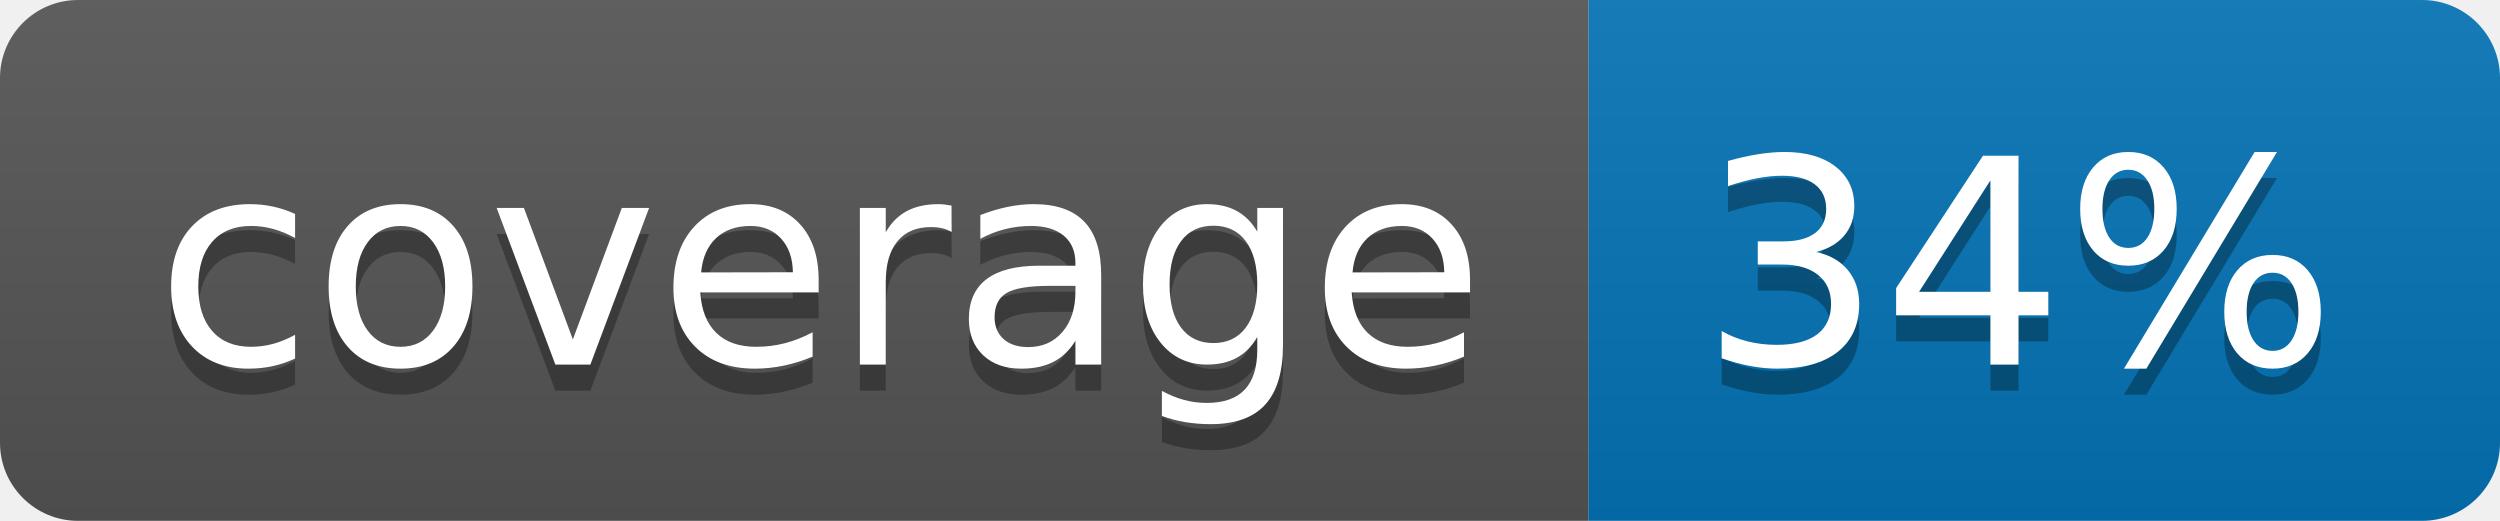
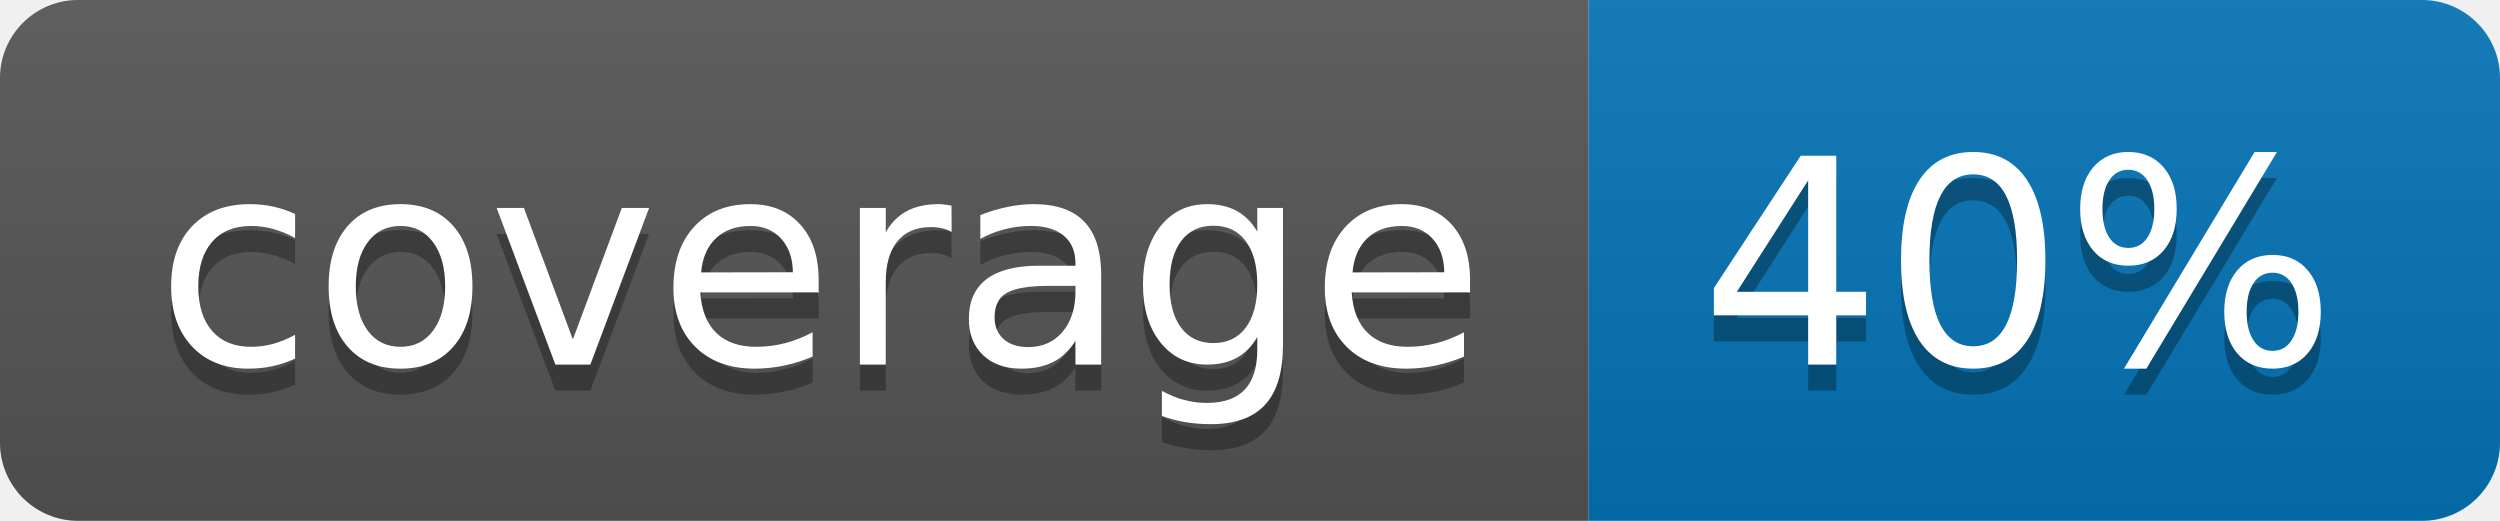
<svg xmlns="http://www.w3.org/2000/svg" width="96" height="20">
  <linearGradient id="b" x2="0" y2="100%">
    <stop offset="0" stop-color="#bbb" stop-opacity=".1" />
    <stop offset="1" stop-opacity=".1" />
  </linearGradient>
  <clipPath id="a">
    <rect width="96" height="20" rx="3" fill="#fff" />
  </clipPath>
  <g clip-path="url(#a)">
    <path fill="#555" d="M0 0h61v20H0z" />
    <path fill="#0374B5" d="M61 0h35v20H61z" />
    <path fill="url(#b)" d="M0 0h96v20H0z" />
  </g>
  <g fill="#fff" text-anchor="middle" font-family="DejaVu Sans,Verdana,Geneva,sans-serif" font-size="110">
    <text x="315" y="150" fill="#010101" fill-opacity=".3" transform="scale(.1)" textLength="510">coverage</text>
    <text x="315" y="140" transform="scale(.1)" textLength="510">coverage</text>
-     <text x="775" y="150" fill="#010101" fill-opacity=".3" transform="scale(.1)" textLength="250">34%</text>
-     <text x="775" y="140" transform="scale(.1)" textLength="250">34%</text>
+     <text x="775" y="150" fill="#010101" fill-opacity=".3" transform="scale(.1)" textLength="250">40%</text>
+     <text x="775" y="140" transform="scale(.1)" textLength="250">40%</text>
  </g>
</svg>
